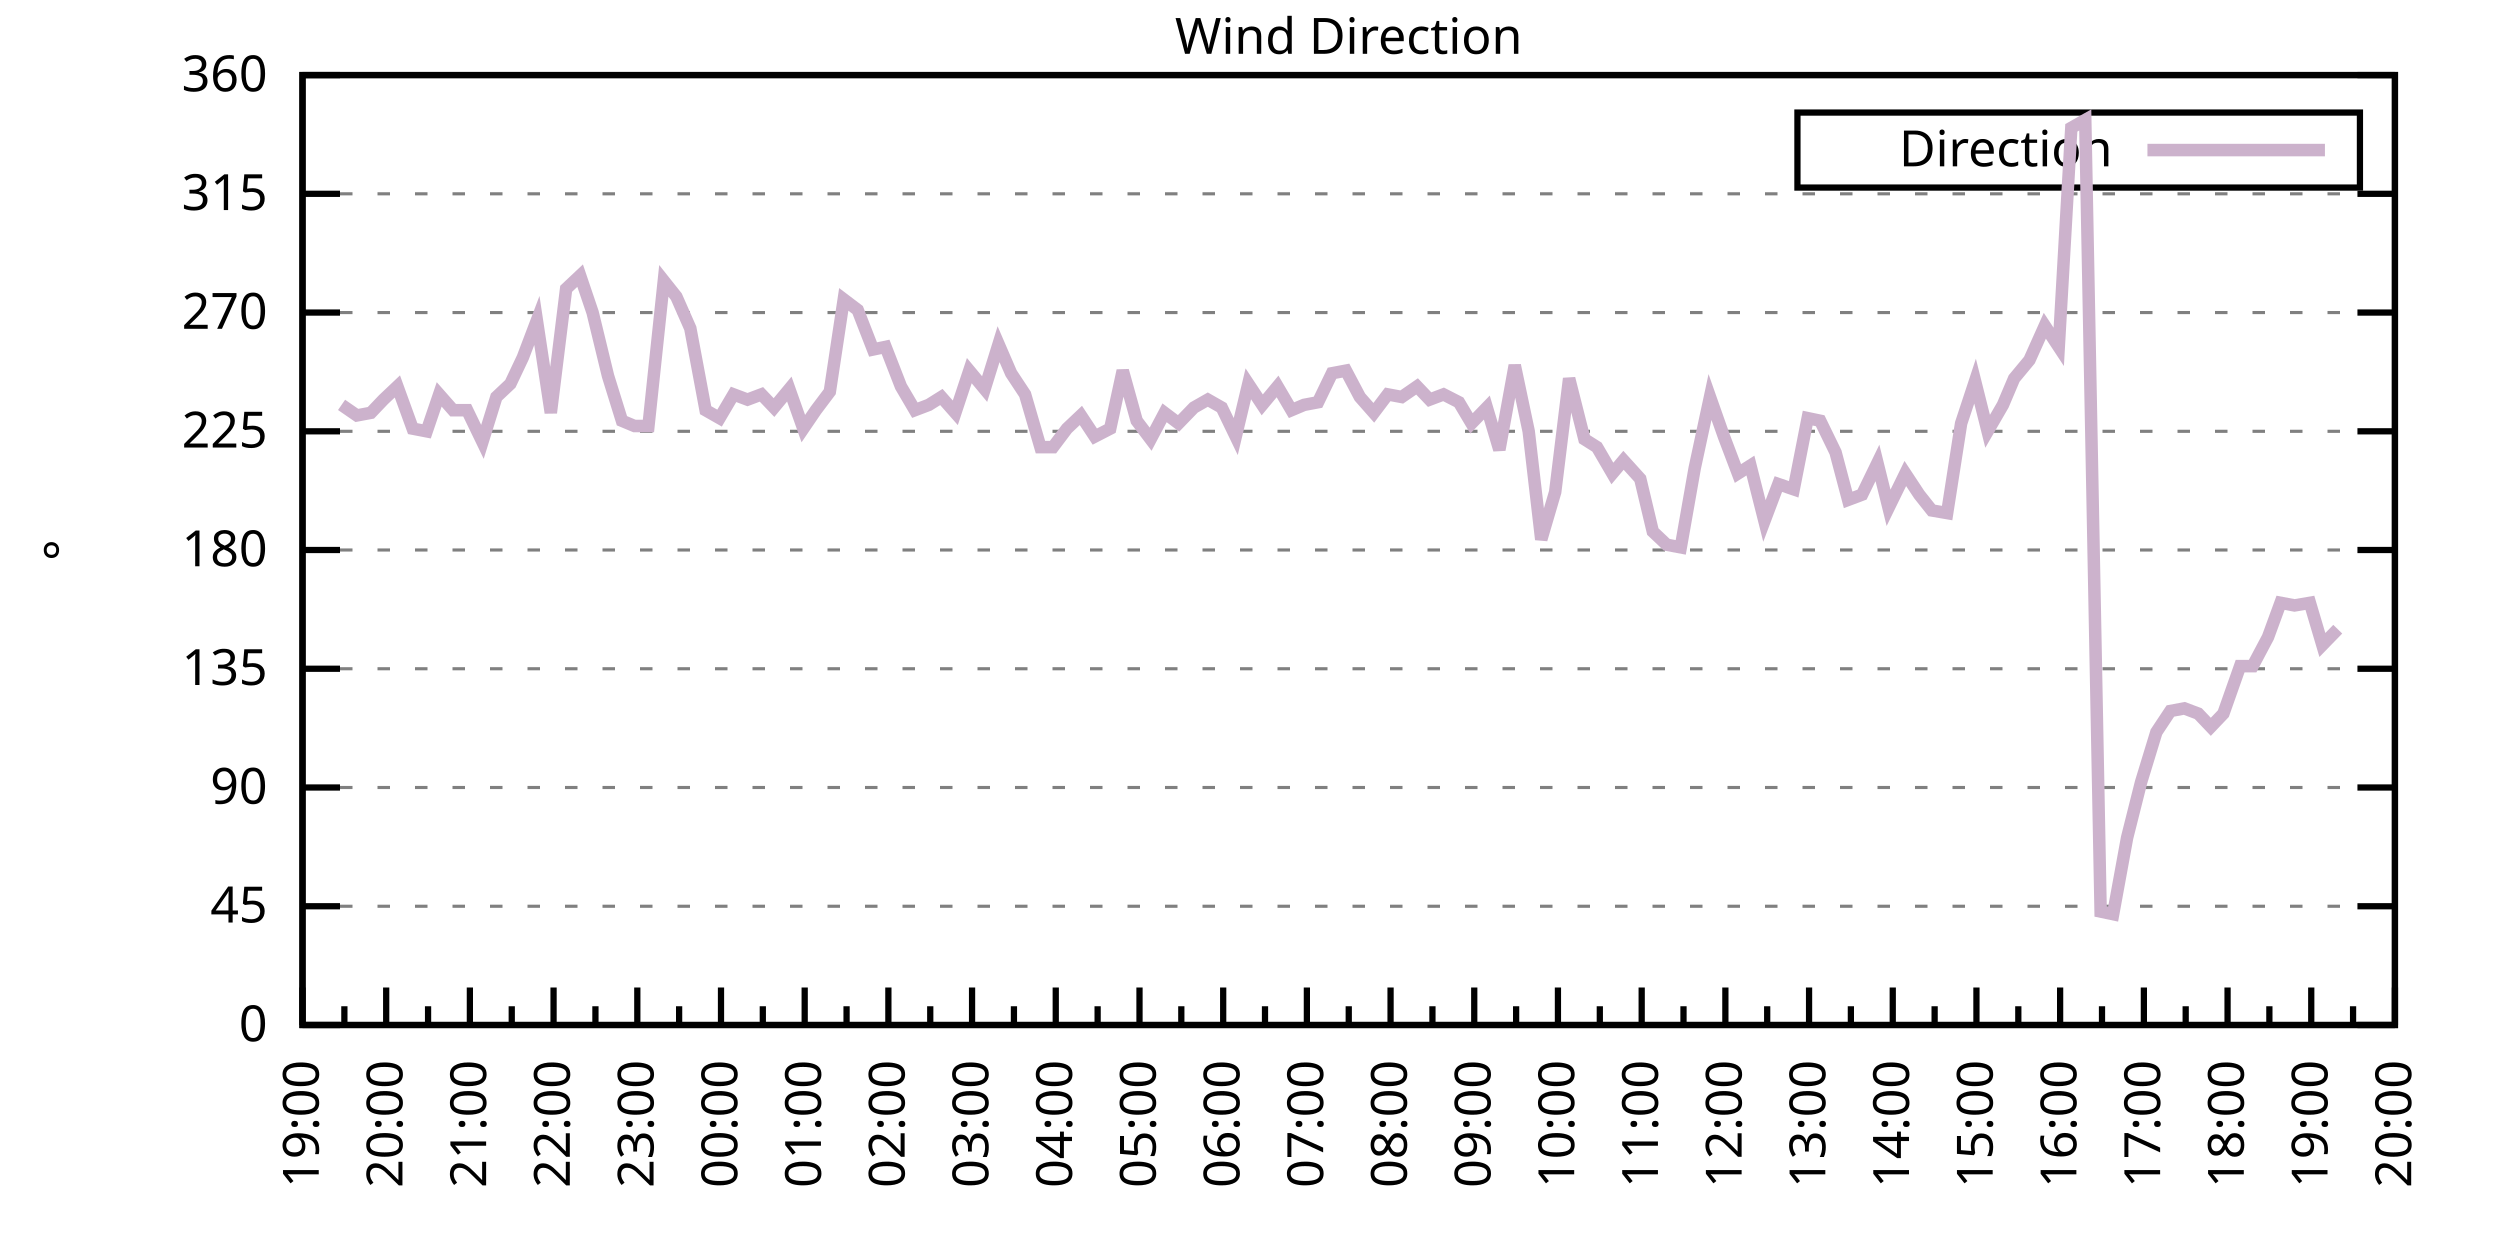
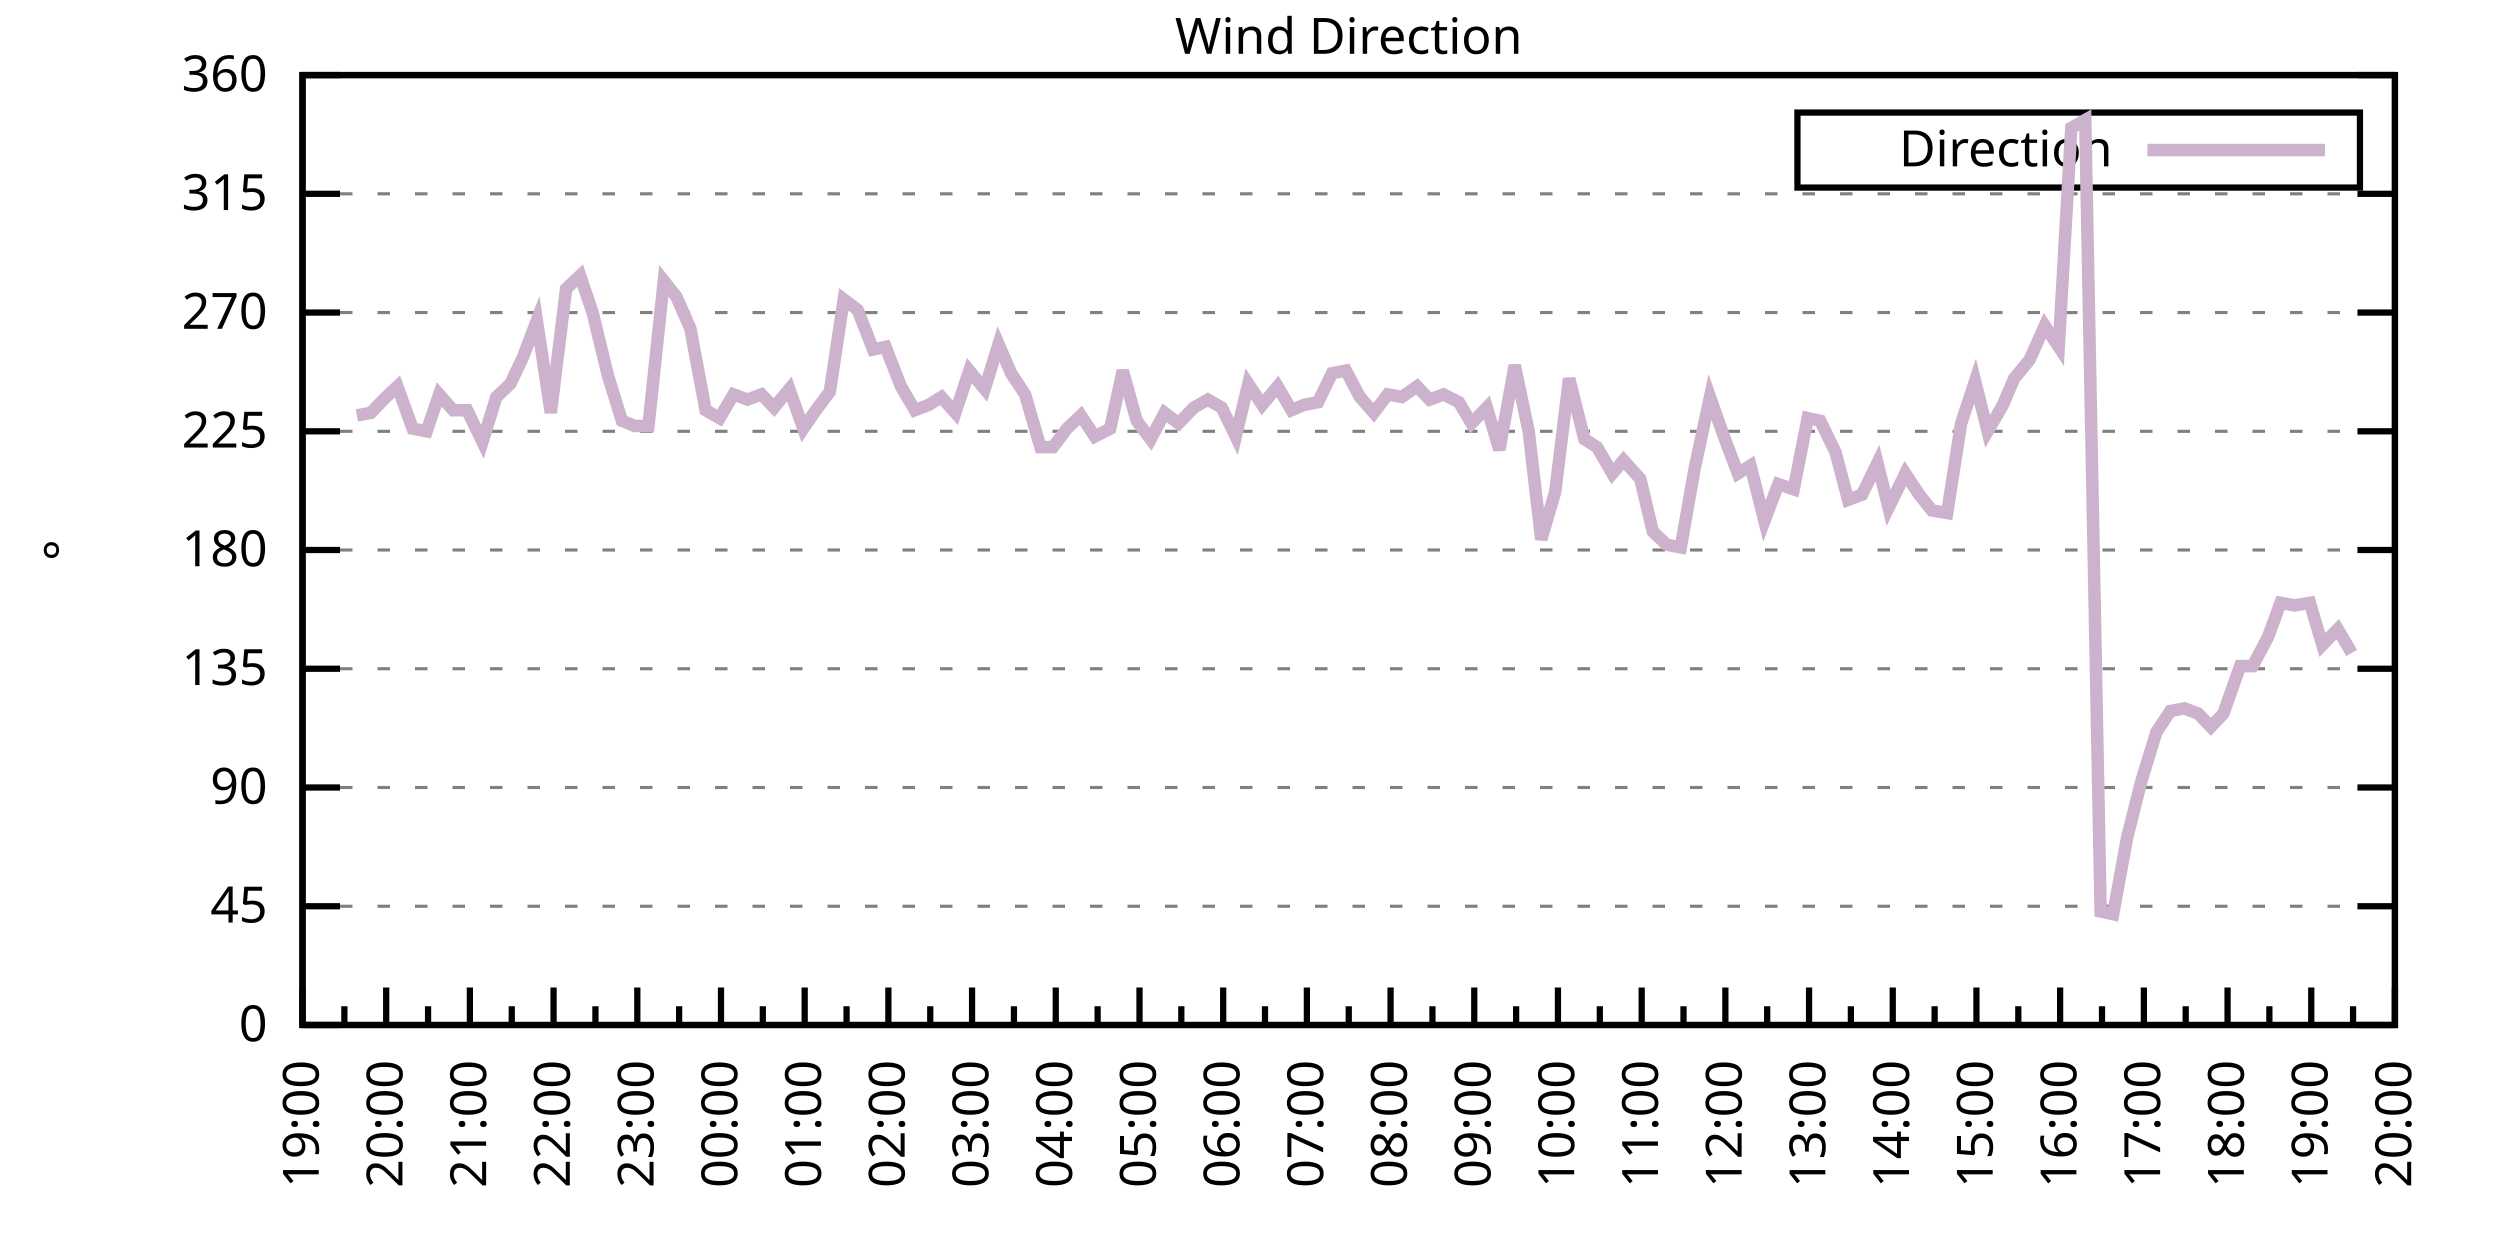
<svg xmlns="http://www.w3.org/2000/svg" xmlns:xlink="http://www.w3.org/1999/xlink" width="400" height="200" viewBox="0 0 400 200">
  <g id="gnuplot_canvas">
    <rect x="0" y="0" width="400" height="200" fill="none" />
    <defs>
      <circle id="gpDot" r="0.5" stroke-width="0.5" stroke="currentColor" />
      <path id="gpPt0" stroke-width="0.333" stroke="currentColor" d="M-1,0 h2 M0,-1 v2" />
      <path id="gpPt1" stroke-width="0.333" stroke="currentColor" d="M-1,-1 L1,1 M1,-1 L-1,1" />
      <path id="gpPt2" stroke-width="0.333" stroke="currentColor" d="M-1,0 L1,0 M0,-1 L0,1 M-1,-1 L1,1 M-1,1 L1,-1" />
      <rect id="gpPt3" stroke-width="0.333" stroke="currentColor" x="-1" y="-1" width="2" height="2" />
      <rect id="gpPt4" stroke-width="0.333" stroke="currentColor" fill="currentColor" x="-1" y="-1" width="2" height="2" />
      <circle id="gpPt5" stroke-width="0.333" stroke="currentColor" cx="0" cy="0" r="1" />
      <use xlink:href="#gpPt5" id="gpPt6" fill="currentColor" stroke="none" />
      <path id="gpPt7" stroke-width="0.333" stroke="currentColor" d="M0,-1.33 L-1.33,0.67 L1.33,0.67 z" />
      <use xlink:href="#gpPt7" id="gpPt8" fill="currentColor" stroke="none" />
      <use xlink:href="#gpPt7" id="gpPt9" stroke="currentColor" transform="rotate(180)" />
      <use xlink:href="#gpPt9" id="gpPt10" fill="currentColor" stroke="none" />
      <use xlink:href="#gpPt3" id="gpPt11" stroke="currentColor" transform="rotate(45)" />
      <use xlink:href="#gpPt11" id="gpPt12" fill="currentColor" stroke="none" />
      <path id="gpPt13" stroke-width="0.333" stroke="currentColor" d="M0,1.330 L1.265,0.411 L0.782,-1.067 L-0.782,-1.076 L-1.265,0.411 z" />
      <use xlink:href="#gpPt13" id="gpPt14" fill="currentColor" stroke="none" />
      <filter id="textbox" filterUnits="objectBoundingBox" x="0" y="0" height="1" width="1">
        <feFlood flood-color="white" flood-opacity="1" result="bgnd" />
        <feComposite in="SourceGraphic" in2="bgnd" operator="atop" />
      </filter>
      <filter id="greybox" filterUnits="objectBoundingBox" x="0" y="0" height="1" width="1">
        <feFlood flood-color="lightgrey" flood-opacity="1" result="grey" />
        <feComposite in="SourceGraphic" in2="grey" operator="atop" />
      </filter>
    </defs>
    <g fill="none" color="white" stroke="currentColor" stroke-width="1.00" stroke-linecap="butt" stroke-linejoin="miter">
</g>
    <g fill="none" color="black" stroke="currentColor" stroke-width="1.00" stroke-linecap="butt" stroke-linejoin="miter">
      <g stroke="none" shape-rendering="crispEdges">
        <polygon fill="rgb(255, 255, 255)" points="48.40,164.00 383.18,164.00 383.18,12.02 48.40,12.02 " />
      </g>
    </g>
    <g fill="none" color="black" stroke="currentColor" stroke-width="1.00" stroke-linecap="butt" stroke-linejoin="miter">
</g>
    <g fill="none" color="black" stroke="black" stroke-width="0.50" stroke-linecap="butt" stroke-linejoin="miter">
</g>
    <g fill="none" color="gray" stroke="currentColor" stroke-width="0.50" stroke-linecap="butt" stroke-linejoin="miter">
      <path stroke="gray" stroke-dasharray="2,4" class="gridline" d="M48.40,164.00 L383.19,164.00  " />
    </g>
    <g fill="none" color="gray" stroke="gray" stroke-width="1.00" stroke-linecap="butt" stroke-linejoin="miter">
</g>
    <g fill="none" color="black" stroke="currentColor" stroke-width="1.00" stroke-linecap="butt" stroke-linejoin="miter">
      <path stroke="black" d="M48.40,164.00 L54.40,164.00 M383.19,164.00 L377.19,164.00  " />
      <g transform="translate(42.80,166.60)" stroke="none" fill="black" font-family="Sans" font-size="8.00" text-anchor="end">
        <text>
          <tspan font-family="Sans"> 0</tspan>
        </text>
      </g>
    </g>
    <g fill="none" color="black" stroke="currentColor" stroke-width="1.00" stroke-linecap="butt" stroke-linejoin="miter">
</g>
    <g fill="none" color="black" stroke="black" stroke-width="0.50" stroke-linecap="butt" stroke-linejoin="miter">
</g>
    <g fill="none" color="gray" stroke="currentColor" stroke-width="0.50" stroke-linecap="butt" stroke-linejoin="miter">
      <path stroke="gray" stroke-dasharray="2,4" class="gridline" d="M48.40,145.00 L383.19,145.00  " />
    </g>
    <g fill="none" color="gray" stroke="gray" stroke-width="1.00" stroke-linecap="butt" stroke-linejoin="miter">
</g>
    <g fill="none" color="black" stroke="currentColor" stroke-width="1.00" stroke-linecap="butt" stroke-linejoin="miter">
      <path stroke="black" d="M48.40,145.00 L54.40,145.00 M383.19,145.00 L377.19,145.00  " />
      <g transform="translate(42.80,147.60)" stroke="none" fill="black" font-family="Sans" font-size="8.00" text-anchor="end">
        <text>
          <tspan font-family="Sans"> 45</tspan>
        </text>
      </g>
    </g>
    <g fill="none" color="black" stroke="currentColor" stroke-width="1.00" stroke-linecap="butt" stroke-linejoin="miter">
</g>
    <g fill="none" color="black" stroke="black" stroke-width="0.50" stroke-linecap="butt" stroke-linejoin="miter">
</g>
    <g fill="none" color="gray" stroke="currentColor" stroke-width="0.50" stroke-linecap="butt" stroke-linejoin="miter">
      <path stroke="gray" stroke-dasharray="2,4" class="gridline" d="M48.40,126.00 L383.19,126.00  " />
    </g>
    <g fill="none" color="gray" stroke="gray" stroke-width="1.00" stroke-linecap="butt" stroke-linejoin="miter">
</g>
    <g fill="none" color="black" stroke="currentColor" stroke-width="1.00" stroke-linecap="butt" stroke-linejoin="miter">
      <path stroke="black" d="M48.40,126.00 L54.40,126.00 M383.19,126.00 L377.19,126.00  " />
      <g transform="translate(42.80,128.60)" stroke="none" fill="black" font-family="Sans" font-size="8.00" text-anchor="end">
        <text>
          <tspan font-family="Sans"> 90</tspan>
        </text>
      </g>
    </g>
    <g fill="none" color="black" stroke="currentColor" stroke-width="1.00" stroke-linecap="butt" stroke-linejoin="miter">
</g>
    <g fill="none" color="black" stroke="black" stroke-width="0.50" stroke-linecap="butt" stroke-linejoin="miter">
</g>
    <g fill="none" color="gray" stroke="currentColor" stroke-width="0.50" stroke-linecap="butt" stroke-linejoin="miter">
      <path stroke="gray" stroke-dasharray="2,4" class="gridline" d="M48.40,107.00 L383.19,107.00  " />
    </g>
    <g fill="none" color="gray" stroke="gray" stroke-width="1.00" stroke-linecap="butt" stroke-linejoin="miter">
</g>
    <g fill="none" color="black" stroke="currentColor" stroke-width="1.00" stroke-linecap="butt" stroke-linejoin="miter">
      <path stroke="black" d="M48.40,107.00 L54.40,107.00 M383.19,107.00 L377.19,107.00  " />
      <g transform="translate(42.80,109.60)" stroke="none" fill="black" font-family="Sans" font-size="8.00" text-anchor="end">
        <text>
          <tspan font-family="Sans"> 135</tspan>
        </text>
      </g>
    </g>
    <g fill="none" color="black" stroke="currentColor" stroke-width="1.00" stroke-linecap="butt" stroke-linejoin="miter">
</g>
    <g fill="none" color="black" stroke="black" stroke-width="0.50" stroke-linecap="butt" stroke-linejoin="miter">
</g>
    <g fill="none" color="gray" stroke="currentColor" stroke-width="0.50" stroke-linecap="butt" stroke-linejoin="miter">
      <path stroke="gray" stroke-dasharray="2,4" class="gridline" d="M48.40,88.00 L383.19,88.00  " />
    </g>
    <g fill="none" color="gray" stroke="gray" stroke-width="1.00" stroke-linecap="butt" stroke-linejoin="miter">
</g>
    <g fill="none" color="black" stroke="currentColor" stroke-width="1.00" stroke-linecap="butt" stroke-linejoin="miter">
      <path stroke="black" d="M48.40,88.00 L54.40,88.00 M383.19,88.00 L377.19,88.00  " />
      <g transform="translate(42.80,90.60)" stroke="none" fill="black" font-family="Sans" font-size="8.00" text-anchor="end">
        <text>
          <tspan font-family="Sans"> 180</tspan>
        </text>
      </g>
    </g>
    <g fill="none" color="black" stroke="currentColor" stroke-width="1.00" stroke-linecap="butt" stroke-linejoin="miter">
</g>
    <g fill="none" color="black" stroke="black" stroke-width="0.50" stroke-linecap="butt" stroke-linejoin="miter">
</g>
    <g fill="none" color="gray" stroke="currentColor" stroke-width="0.50" stroke-linecap="butt" stroke-linejoin="miter">
      <path stroke="gray" stroke-dasharray="2,4" class="gridline" d="M48.40,69.01 L383.19,69.01  " />
    </g>
    <g fill="none" color="gray" stroke="gray" stroke-width="1.00" stroke-linecap="butt" stroke-linejoin="miter">
</g>
    <g fill="none" color="black" stroke="currentColor" stroke-width="1.00" stroke-linecap="butt" stroke-linejoin="miter">
      <path stroke="black" d="M48.40,69.01 L54.40,69.01 M383.19,69.01 L377.19,69.01  " />
      <g transform="translate(42.80,71.61)" stroke="none" fill="black" font-family="Sans" font-size="8.00" text-anchor="end">
        <text>
          <tspan font-family="Sans"> 225</tspan>
        </text>
      </g>
    </g>
    <g fill="none" color="black" stroke="currentColor" stroke-width="1.00" stroke-linecap="butt" stroke-linejoin="miter">
</g>
    <g fill="none" color="black" stroke="black" stroke-width="0.50" stroke-linecap="butt" stroke-linejoin="miter">
</g>
    <g fill="none" color="gray" stroke="currentColor" stroke-width="0.50" stroke-linecap="butt" stroke-linejoin="miter">
      <path stroke="gray" stroke-dasharray="2,4" class="gridline" d="M48.40,50.01 L383.19,50.01  " />
    </g>
    <g fill="none" color="gray" stroke="gray" stroke-width="1.00" stroke-linecap="butt" stroke-linejoin="miter">
</g>
    <g fill="none" color="black" stroke="currentColor" stroke-width="1.00" stroke-linecap="butt" stroke-linejoin="miter">
      <path stroke="black" d="M48.40,50.01 L54.40,50.01 M383.19,50.01 L377.19,50.01  " />
      <g transform="translate(42.80,52.61)" stroke="none" fill="black" font-family="Sans" font-size="8.00" text-anchor="end">
        <text>
          <tspan font-family="Sans"> 270</tspan>
        </text>
      </g>
    </g>
    <g fill="none" color="black" stroke="currentColor" stroke-width="1.00" stroke-linecap="butt" stroke-linejoin="miter">
</g>
    <g fill="none" color="black" stroke="black" stroke-width="0.50" stroke-linecap="butt" stroke-linejoin="miter">
</g>
    <g fill="none" color="gray" stroke="currentColor" stroke-width="0.50" stroke-linecap="butt" stroke-linejoin="miter">
      <path stroke="gray" stroke-dasharray="2,4" class="gridline" d="M48.40,31.01 L383.19,31.01  " />
    </g>
    <g fill="none" color="gray" stroke="gray" stroke-width="1.00" stroke-linecap="butt" stroke-linejoin="miter">
</g>
    <g fill="none" color="black" stroke="currentColor" stroke-width="1.00" stroke-linecap="butt" stroke-linejoin="miter">
      <path stroke="black" d="M48.40,31.01 L54.40,31.01 M383.19,31.01 L377.19,31.01  " />
      <g transform="translate(42.80,33.61)" stroke="none" fill="black" font-family="Sans" font-size="8.00" text-anchor="end">
        <text>
          <tspan font-family="Sans"> 315</tspan>
        </text>
      </g>
    </g>
    <g fill="none" color="black" stroke="currentColor" stroke-width="1.00" stroke-linecap="butt" stroke-linejoin="miter">
</g>
    <g fill="none" color="black" stroke="black" stroke-width="0.50" stroke-linecap="butt" stroke-linejoin="miter">
</g>
    <g fill="none" color="gray" stroke="currentColor" stroke-width="0.50" stroke-linecap="butt" stroke-linejoin="miter">
      <path stroke="gray" stroke-dasharray="2,4" class="gridline" d="M48.40,12.01 L383.19,12.01  " />
    </g>
    <g fill="none" color="gray" stroke="gray" stroke-width="1.00" stroke-linecap="butt" stroke-linejoin="miter">
</g>
    <g fill="none" color="black" stroke="currentColor" stroke-width="1.00" stroke-linecap="butt" stroke-linejoin="miter">
      <path stroke="black" d="M48.40,12.01 L54.40,12.01 M383.19,12.01 L377.19,12.01  " />
      <g transform="translate(42.80,14.61)" stroke="none" fill="black" font-family="Sans" font-size="8.00" text-anchor="end">
        <text>
          <tspan font-family="Sans"> 360</tspan>
        </text>
      </g>
    </g>
    <g fill="none" color="black" stroke="currentColor" stroke-width="1.00" stroke-linecap="butt" stroke-linejoin="miter">
      <path stroke="black" d="M48.40,164.00 L48.40,158.00  " />
      <g transform="translate(51.00,169.60) rotate(270)" stroke="none" fill="black" font-family="Sans" font-size="8.00" text-anchor="end">
        <text>
          <tspan font-family="Sans">19:00</tspan>
        </text>
      </g>
    </g>
    <g fill="none" color="black" stroke="currentColor" stroke-width="1.00" stroke-linecap="butt" stroke-linejoin="miter">
      <path stroke="black" d="M55.10,164.00 L55.10,161.00 M61.79,164.00 L61.79,158.00  " />
      <g transform="translate(64.39,169.60) rotate(270)" stroke="none" fill="black" font-family="Sans" font-size="8.00" text-anchor="end">
        <text>
          <tspan font-family="Sans">20:00</tspan>
        </text>
      </g>
    </g>
    <g fill="none" color="black" stroke="currentColor" stroke-width="1.00" stroke-linecap="butt" stroke-linejoin="miter">
      <path stroke="black" d="M68.49,164.00 L68.49,161.00 M75.18,164.00 L75.18,158.00  " />
      <g transform="translate(77.78,169.60) rotate(270)" stroke="none" fill="black" font-family="Sans" font-size="8.00" text-anchor="end">
        <text>
          <tspan font-family="Sans">21:00</tspan>
        </text>
      </g>
    </g>
    <g fill="none" color="black" stroke="currentColor" stroke-width="1.00" stroke-linecap="butt" stroke-linejoin="miter">
      <path stroke="black" d="M81.88,164.00 L81.88,161.00 M88.57,164.00 L88.57,158.00  " />
      <g transform="translate(91.17,169.60) rotate(270)" stroke="none" fill="black" font-family="Sans" font-size="8.00" text-anchor="end">
        <text>
          <tspan font-family="Sans">22:00</tspan>
        </text>
      </g>
    </g>
    <g fill="none" color="black" stroke="currentColor" stroke-width="1.00" stroke-linecap="butt" stroke-linejoin="miter">
      <path stroke="black" d="M95.27,164.00 L95.27,161.00 M101.97,164.00 L101.97,158.00  " />
      <g transform="translate(104.57,169.60) rotate(270)" stroke="none" fill="black" font-family="Sans" font-size="8.00" text-anchor="end">
        <text>
          <tspan font-family="Sans">23:00</tspan>
        </text>
      </g>
    </g>
    <g fill="none" color="black" stroke="currentColor" stroke-width="1.00" stroke-linecap="butt" stroke-linejoin="miter">
      <path stroke="black" d="M108.66,164.00 L108.66,161.00 M115.36,164.00 L115.36,158.00  " />
      <g transform="translate(117.96,169.60) rotate(270)" stroke="none" fill="black" font-family="Sans" font-size="8.00" text-anchor="end">
        <text>
          <tspan font-family="Sans">00:00</tspan>
        </text>
      </g>
    </g>
    <g fill="none" color="black" stroke="currentColor" stroke-width="1.00" stroke-linecap="butt" stroke-linejoin="miter">
      <path stroke="black" d="M122.05,164.00 L122.05,161.00 M128.75,164.00 L128.75,158.00  " />
      <g transform="translate(131.35,169.60) rotate(270)" stroke="none" fill="black" font-family="Sans" font-size="8.00" text-anchor="end">
        <text>
          <tspan font-family="Sans">01:00</tspan>
        </text>
      </g>
    </g>
    <g fill="none" color="black" stroke="currentColor" stroke-width="1.00" stroke-linecap="butt" stroke-linejoin="miter">
      <path stroke="black" d="M135.45,164.00 L135.45,161.00 M142.14,164.00 L142.14,158.00  " />
      <g transform="translate(144.74,169.60) rotate(270)" stroke="none" fill="black" font-family="Sans" font-size="8.00" text-anchor="end">
        <text>
          <tspan font-family="Sans">02:00</tspan>
        </text>
      </g>
    </g>
    <g fill="none" color="black" stroke="currentColor" stroke-width="1.00" stroke-linecap="butt" stroke-linejoin="miter">
      <path stroke="black" d="M148.84,164.00 L148.84,161.00 M155.53,164.00 L155.53,158.00  " />
      <g transform="translate(158.13,169.60) rotate(270)" stroke="none" fill="black" font-family="Sans" font-size="8.00" text-anchor="end">
        <text>
          <tspan font-family="Sans">03:00</tspan>
        </text>
      </g>
    </g>
    <g fill="none" color="black" stroke="currentColor" stroke-width="1.00" stroke-linecap="butt" stroke-linejoin="miter">
      <path stroke="black" d="M162.23,164.00 L162.23,161.00 M168.92,164.00 L168.92,158.00  " />
      <g transform="translate(171.52,169.60) rotate(270)" stroke="none" fill="black" font-family="Sans" font-size="8.00" text-anchor="end">
        <text>
          <tspan font-family="Sans">04:00</tspan>
        </text>
      </g>
    </g>
    <g fill="none" color="black" stroke="currentColor" stroke-width="1.00" stroke-linecap="butt" stroke-linejoin="miter">
      <path stroke="black" d="M175.62,164.00 L175.62,161.00 M182.32,164.00 L182.32,158.00  " />
      <g transform="translate(184.92,169.60) rotate(270)" stroke="none" fill="black" font-family="Sans" font-size="8.00" text-anchor="end">
        <text>
          <tspan font-family="Sans">05:00</tspan>
        </text>
      </g>
    </g>
    <g fill="none" color="black" stroke="currentColor" stroke-width="1.00" stroke-linecap="butt" stroke-linejoin="miter">
      <path stroke="black" d="M189.01,164.00 L189.01,161.00 M195.71,164.00 L195.71,158.00  " />
      <g transform="translate(198.31,169.60) rotate(270)" stroke="none" fill="black" font-family="Sans" font-size="8.00" text-anchor="end">
        <text>
          <tspan font-family="Sans">06:00</tspan>
        </text>
      </g>
    </g>
    <g fill="none" color="black" stroke="currentColor" stroke-width="1.00" stroke-linecap="butt" stroke-linejoin="miter">
      <path stroke="black" d="M202.40,164.00 L202.40,161.00 M209.10,164.00 L209.10,158.00  " />
      <g transform="translate(211.70,169.60) rotate(270)" stroke="none" fill="black" font-family="Sans" font-size="8.00" text-anchor="end">
        <text>
          <tspan font-family="Sans">07:00</tspan>
        </text>
      </g>
    </g>
    <g fill="none" color="black" stroke="currentColor" stroke-width="1.00" stroke-linecap="butt" stroke-linejoin="miter">
      <path stroke="black" d="M215.80,164.00 L215.80,161.00 M222.49,164.00 L222.49,158.00  " />
      <g transform="translate(225.09,169.60) rotate(270)" stroke="none" fill="black" font-family="Sans" font-size="8.00" text-anchor="end">
        <text>
          <tspan font-family="Sans">08:00</tspan>
        </text>
      </g>
    </g>
    <g fill="none" color="black" stroke="currentColor" stroke-width="1.00" stroke-linecap="butt" stroke-linejoin="miter">
      <path stroke="black" d="M229.19,164.00 L229.19,161.00 M235.88,164.00 L235.88,158.00  " />
      <g transform="translate(238.48,169.60) rotate(270)" stroke="none" fill="black" font-family="Sans" font-size="8.00" text-anchor="end">
        <text>
          <tspan font-family="Sans">09:00</tspan>
        </text>
      </g>
    </g>
    <g fill="none" color="black" stroke="currentColor" stroke-width="1.00" stroke-linecap="butt" stroke-linejoin="miter">
      <path stroke="black" d="M242.58,164.00 L242.58,161.00 M249.27,164.00 L249.27,158.00  " />
      <g transform="translate(251.87,169.60) rotate(270)" stroke="none" fill="black" font-family="Sans" font-size="8.00" text-anchor="end">
        <text>
          <tspan font-family="Sans">10:00</tspan>
        </text>
      </g>
    </g>
    <g fill="none" color="black" stroke="currentColor" stroke-width="1.00" stroke-linecap="butt" stroke-linejoin="miter">
      <path stroke="black" d="M255.97,164.00 L255.97,161.00 M262.67,164.00 L262.67,158.00  " />
      <g transform="translate(265.27,169.60) rotate(270)" stroke="none" fill="black" font-family="Sans" font-size="8.00" text-anchor="end">
        <text>
          <tspan font-family="Sans">11:00</tspan>
        </text>
      </g>
    </g>
    <g fill="none" color="black" stroke="currentColor" stroke-width="1.00" stroke-linecap="butt" stroke-linejoin="miter">
      <path stroke="black" d="M269.36,164.00 L269.36,161.00 M276.06,164.00 L276.06,158.00  " />
      <g transform="translate(278.66,169.60) rotate(270)" stroke="none" fill="black" font-family="Sans" font-size="8.00" text-anchor="end">
        <text>
          <tspan font-family="Sans">12:00</tspan>
        </text>
      </g>
    </g>
    <g fill="none" color="black" stroke="currentColor" stroke-width="1.00" stroke-linecap="butt" stroke-linejoin="miter">
      <path stroke="black" d="M282.75,164.00 L282.75,161.00 M289.45,164.00 L289.45,158.00  " />
      <g transform="translate(292.05,169.60) rotate(270)" stroke="none" fill="black" font-family="Sans" font-size="8.00" text-anchor="end">
        <text>
          <tspan font-family="Sans">13:00</tspan>
        </text>
      </g>
    </g>
    <g fill="none" color="black" stroke="currentColor" stroke-width="1.00" stroke-linecap="butt" stroke-linejoin="miter">
      <path stroke="black" d="M296.14,164.00 L296.14,161.00 M302.84,164.00 L302.84,158.00  " />
      <g transform="translate(305.44,169.60) rotate(270)" stroke="none" fill="black" font-family="Sans" font-size="8.00" text-anchor="end">
        <text>
          <tspan font-family="Sans">14:00</tspan>
        </text>
      </g>
    </g>
    <g fill="none" color="black" stroke="currentColor" stroke-width="1.00" stroke-linecap="butt" stroke-linejoin="miter">
      <path stroke="black" d="M309.54,164.00 L309.54,161.00 M316.23,164.00 L316.23,158.00  " />
      <g transform="translate(318.83,169.60) rotate(270)" stroke="none" fill="black" font-family="Sans" font-size="8.00" text-anchor="end">
        <text>
          <tspan font-family="Sans">15:00</tspan>
        </text>
      </g>
    </g>
    <g fill="none" color="black" stroke="currentColor" stroke-width="1.00" stroke-linecap="butt" stroke-linejoin="miter">
      <path stroke="black" d="M322.93,164.00 L322.93,161.00 M329.62,164.00 L329.62,158.00  " />
      <g transform="translate(332.22,169.60) rotate(270)" stroke="none" fill="black" font-family="Sans" font-size="8.00" text-anchor="end">
        <text>
          <tspan font-family="Sans">16:00</tspan>
        </text>
      </g>
    </g>
    <g fill="none" color="black" stroke="currentColor" stroke-width="1.00" stroke-linecap="butt" stroke-linejoin="miter">
      <path stroke="black" d="M336.32,164.00 L336.32,161.00 M343.02,164.00 L343.02,158.00  " />
      <g transform="translate(345.62,169.60) rotate(270)" stroke="none" fill="black" font-family="Sans" font-size="8.00" text-anchor="end">
        <text>
          <tspan font-family="Sans">17:00</tspan>
        </text>
      </g>
    </g>
    <g fill="none" color="black" stroke="currentColor" stroke-width="1.00" stroke-linecap="butt" stroke-linejoin="miter">
      <path stroke="black" d="M349.71,164.00 L349.71,161.00 M356.41,164.00 L356.41,158.00  " />
      <g transform="translate(359.01,169.60) rotate(270)" stroke="none" fill="black" font-family="Sans" font-size="8.00" text-anchor="end">
        <text>
          <tspan font-family="Sans">18:00</tspan>
        </text>
      </g>
    </g>
    <g fill="none" color="black" stroke="currentColor" stroke-width="1.00" stroke-linecap="butt" stroke-linejoin="miter">
      <path stroke="black" d="M363.10,164.00 L363.10,161.00 M369.80,164.00 L369.80,158.00  " />
      <g transform="translate(372.40,169.60) rotate(270)" stroke="none" fill="black" font-family="Sans" font-size="8.00" text-anchor="end">
        <text>
          <tspan font-family="Sans">19:00</tspan>
        </text>
      </g>
    </g>
    <g fill="none" color="black" stroke="currentColor" stroke-width="1.00" stroke-linecap="butt" stroke-linejoin="miter">
      <path stroke="black" d="M376.49,164.00 L376.49,161.00 M383.19,164.00 L383.19,158.00  " />
      <g transform="translate(385.79,169.60) rotate(270)" stroke="none" fill="black" font-family="Sans" font-size="8.00" text-anchor="end">
        <text>
          <tspan font-family="Sans">20:00</tspan>
        </text>
      </g>
    </g>
    <g fill="none" color="black" stroke="currentColor" stroke-width="1.00" stroke-linecap="butt" stroke-linejoin="miter">
</g>
    <g fill="none" color="black" stroke="currentColor" stroke-width="1.00" stroke-linecap="butt" stroke-linejoin="miter">
      <path stroke="black" d="M48.40,12.01 L48.40,164.00 L383.19,164.00 L383.19,12.01 L48.40,12.01 Z  " />
    </g>
    <g fill="none" color="black" stroke="currentColor" stroke-width="1.00" stroke-linecap="butt" stroke-linejoin="miter">
      <g transform="translate(12.80,88.01) rotate(270)" stroke="none" fill="black" font-family="Sans" font-size="8.00" text-anchor="middle">
        <text>
          <tspan font-family="Sans">°</tspan>
        </text>
      </g>
    </g>
    <g fill="none" color="black" stroke="currentColor" stroke-width="1.00" stroke-linecap="butt" stroke-linejoin="miter">
</g>
    <g fill="none" color="black" stroke="currentColor" stroke-width="1.00" stroke-linecap="butt" stroke-linejoin="miter">
      <path stroke="black" d="M287.59,30.01 L287.59,18.01 L377.59,18.01 L377.59,30.01 L287.59,30.01 Z  " />
    </g>
    <g id="Wind_direction_plot_1">
      <g fill="none" color="white" stroke="black" stroke-width="2.00" stroke-linecap="butt" stroke-linejoin="miter">
</g>
      <g fill="none" color="black" stroke="currentColor" stroke-width="2.00" stroke-linecap="butt" stroke-linejoin="miter">
        <g transform="translate(337.99,26.61)" stroke="none" fill="black" font-family="Sans" font-size="8.00" text-anchor="end">
          <text>
            <tspan font-family="Sans">Direction</tspan>
          </text>
        </g>
      </g>
      <g fill="none" color="black" stroke="currentColor" stroke-width="2.00" stroke-linecap="butt" stroke-linejoin="miter">
-         <path stroke="rgb(204, 178, 204)" d="M343.59,24.01 L371.99,24.01 M54.65,64.78 L57.10,66.47 L59.34,66.05 L61.35,63.94 L63.58,61.83 L66.03,68.58   L68.26,69.01 L70.27,63.10 L72.50,65.63 L74.74,65.63 L77.19,70.70 L79.42,63.52 L81.66,61.41 L83.66,57.18   L85.90,51.27 L88.13,66.05 L90.58,46.21 L92.82,44.10 L94.82,50.01 L97.28,60.14 L99.51,67.32 L101.52,68.16   L103.75,68.16 L106.21,44.94 L108.22,47.47 L110.45,52.54 L112.90,65.63 L115.13,66.90 L117.37,63.10 L119.60,63.94   L121.83,63.10 L123.84,65.21 L126.29,62.25 L128.53,68.58 L130.54,65.63 L132.77,62.67 L135.00,47.90 L137.23,49.59   L139.69,55.92 L141.69,55.50 L144.15,61.83 L146.38,65.63 L148.61,64.78 L150.62,63.52 L152.85,66.05 L155.09,59.30   L157.54,62.25 L159.77,55.07 L161.78,59.72 L164.01,63.10 L166.47,71.54 L168.48,71.54 L170.71,68.58 L172.94,66.47   L175.17,69.85 L177.63,68.58 L179.64,59.30 L181.87,67.32 L184.10,70.27 L186.33,66.05 L188.57,67.74 L191.02,65.21   L193.25,63.94 L195.48,65.21 L197.72,69.85 L199.73,61.41 L201.96,64.78 L204.41,61.83 L206.64,65.63 L208.65,64.78   L210.88,64.36 L213.12,59.72 L215.35,59.30 L217.58,63.52 L219.81,66.05 L222.04,63.10 L224.28,63.52 L226.73,61.83   L228.74,63.94 L230.97,63.10 L233.43,64.36 L235.44,67.74 L237.89,65.21 L239.90,71.96 L242.36,58.45 L244.59,69.01   L246.60,86.32 L248.83,78.72 L251.06,60.56 L253.51,70.27 L255.52,71.54 L257.98,75.76 L259.76,73.65 L262.44,76.61   L264.45,85.05 L266.68,87.16 L268.92,87.58 L271.15,74.92 L273.60,63.52 L275.83,69.85 L278.07,75.76 L280.07,74.49   L282.31,83.36 L284.54,77.45 L286.99,78.29 L289.23,66.90 L291.23,67.32 L293.69,72.38 L295.70,79.98 L297.93,79.14   L300.39,74.07 L302.17,81.25 L304.85,75.76 L307.08,79.14 L309.09,81.67 L311.54,82.09 L313.78,67.74 L316.01,60.98   L318.02,69.01 L320.47,64.78 L322.26,60.56 L324.71,57.61 L327.17,52.12 L329.40,55.50 L331.41,20.45 L333.64,19.19   L336.10,145.85 L338.10,146.27 L340.34,134.02 L342.57,125.16 L345.02,117.14 L347.26,113.76 L349.49,113.34 L351.72,114.18   L353.73,116.29 L355.74,114.18 L358.42,106.58 L360.42,106.58 L362.88,101.94 L364.89,96.45 L367.12,96.87 L369.58,96.45   L371.58,103.20 L374.04,100.67  " />
+         <path stroke="rgb(204, 178, 204)" d="M343.59,24.01 L371.99,24.01 M57.10,66.47 L59.34,66.05 L61.35,63.94 L63.58,61.83 L66.03,68.58 L68.26,69.01   L70.27,63.10 L72.50,65.63 L74.74,65.63 L77.19,70.70 L79.42,63.52 L81.66,61.41 L83.66,57.18 L85.90,51.27   L88.13,66.05 L90.58,46.21 L92.82,44.10 L94.82,50.01 L97.28,60.14 L99.51,67.32 L101.52,68.16 L103.75,68.16   L106.21,44.94 L108.22,47.47 L110.45,52.54 L112.90,65.63 L115.13,66.90 L117.37,63.10 L119.60,63.94 L121.83,63.10   L123.84,65.21 L126.29,62.25 L128.53,68.58 L130.54,65.63 L132.77,62.67 L135.00,47.90 L137.23,49.59 L139.69,55.92   L141.69,55.50 L144.15,61.83 L146.38,65.63 L148.61,64.78 L150.62,63.52 L152.85,66.05 L155.09,59.30 L157.54,62.25   L159.77,55.07 L161.78,59.72 L164.01,63.10 L166.47,71.54 L168.48,71.54 L170.71,68.58 L172.94,66.47 L175.17,69.85   L177.63,68.58 L179.64,59.30 L181.87,67.32 L184.10,70.27 L186.33,66.05 L188.57,67.74 L191.02,65.21 L193.25,63.94   L195.48,65.21 L197.72,69.85 L199.73,61.41 L201.96,64.78 L204.41,61.83 L206.64,65.63 L208.65,64.78 L210.88,64.36   L213.12,59.72 L215.35,59.30 L217.58,63.52 L219.81,66.05 L222.04,63.10 L224.28,63.52 L226.73,61.83 L228.74,63.94   L230.97,63.10 L233.43,64.36 L235.44,67.74 L237.89,65.21 L239.90,71.96 L242.36,58.45 L244.59,69.01 L246.60,86.32   L248.83,78.72 L251.06,60.56 L253.51,70.27 L255.52,71.54 L257.98,75.76 L259.76,73.65 L262.44,76.61 L264.45,85.05   L266.68,87.16 L268.92,87.58 L271.15,74.92 L273.60,63.52 L275.83,69.85 L278.07,75.76 L280.07,74.49 L282.31,83.36   L284.54,77.45 L286.99,78.29 L289.23,66.90 L291.23,67.32 L293.69,72.38 L295.70,79.98 L297.93,79.14 L300.39,74.07   L302.17,81.25 L304.85,75.76 L307.08,79.14 L309.09,81.67 L311.54,82.09 L313.78,67.74 L316.01,60.98 L318.02,69.01   L320.47,64.78 L322.26,60.56 L324.71,57.61 L327.17,52.12 L329.40,55.50 L331.41,20.45 L333.64,19.19 L336.10,145.85   L338.10,146.27 L340.34,134.02 L342.57,125.16 L345.02,117.14 L347.26,113.76 L349.49,113.34 L351.72,114.18 L353.73,116.29   L355.74,114.18 L358.42,106.58 L360.42,106.58 L362.88,101.94 L364.89,96.45 L367.12,96.87 L369.58,96.45 L371.58,103.20   L374.04,100.67 L376.27,104.47  " />
      </g>
    </g>
    <g fill="none" color="black" stroke="currentColor" stroke-width="2.00" stroke-linecap="butt" stroke-linejoin="miter">
</g>
    <g fill="none" color="black" stroke="black" stroke-width="1.00" stroke-linecap="butt" stroke-linejoin="miter">
</g>
    <g fill="none" color="black" stroke="currentColor" stroke-width="1.00" stroke-linecap="butt" stroke-linejoin="miter">
      <path stroke="black" d="M48.40,12.01 L48.40,164.00 L383.19,164.00 L383.19,12.01 L48.40,12.01 Z  " />
    </g>
    <g fill="none" color="black" stroke="currentColor" stroke-width="1.00" stroke-linecap="butt" stroke-linejoin="miter">
      <g transform="translate(215.79,8.61)" stroke="none" fill="black" font-family="Sans" font-size="8.00" text-anchor="middle">
        <text>
          <tspan font-family="Sans">Wind Direction</tspan>
        </text>
      </g>
    </g>
    <g fill="none" color="black" stroke="currentColor" stroke-width="1.00" stroke-linecap="butt" stroke-linejoin="miter">
</g>
  </g>
</svg>
